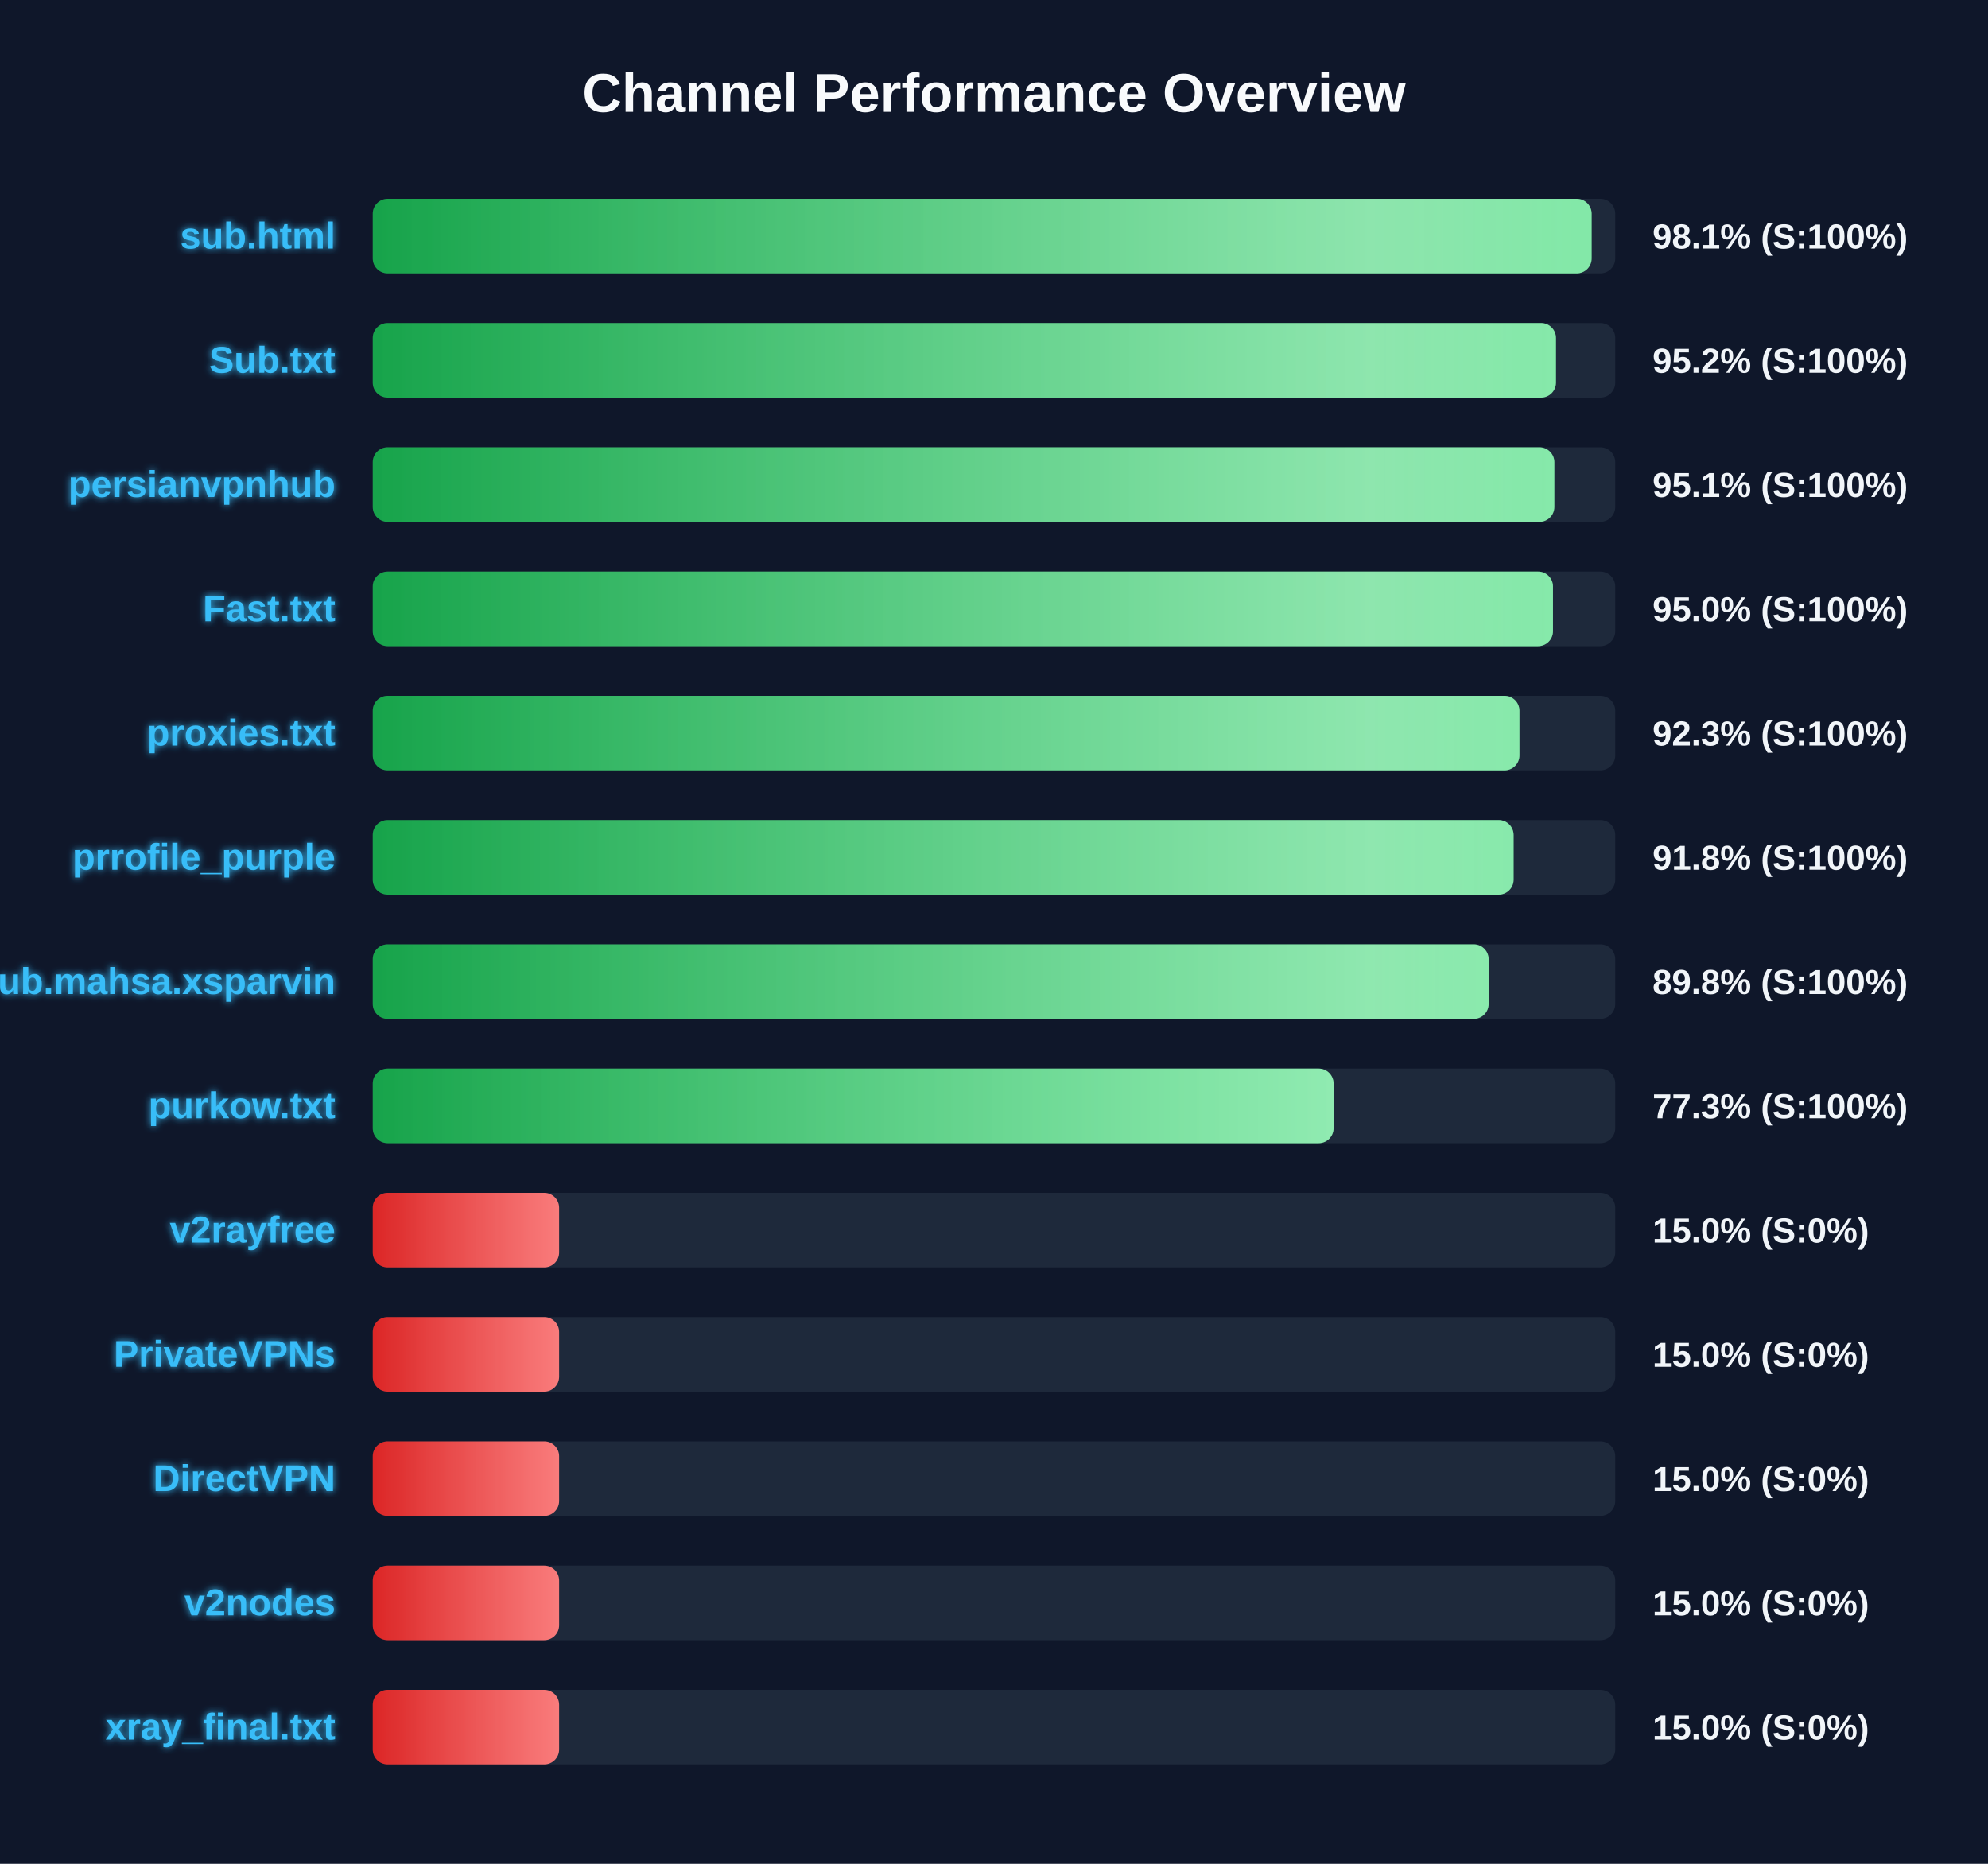
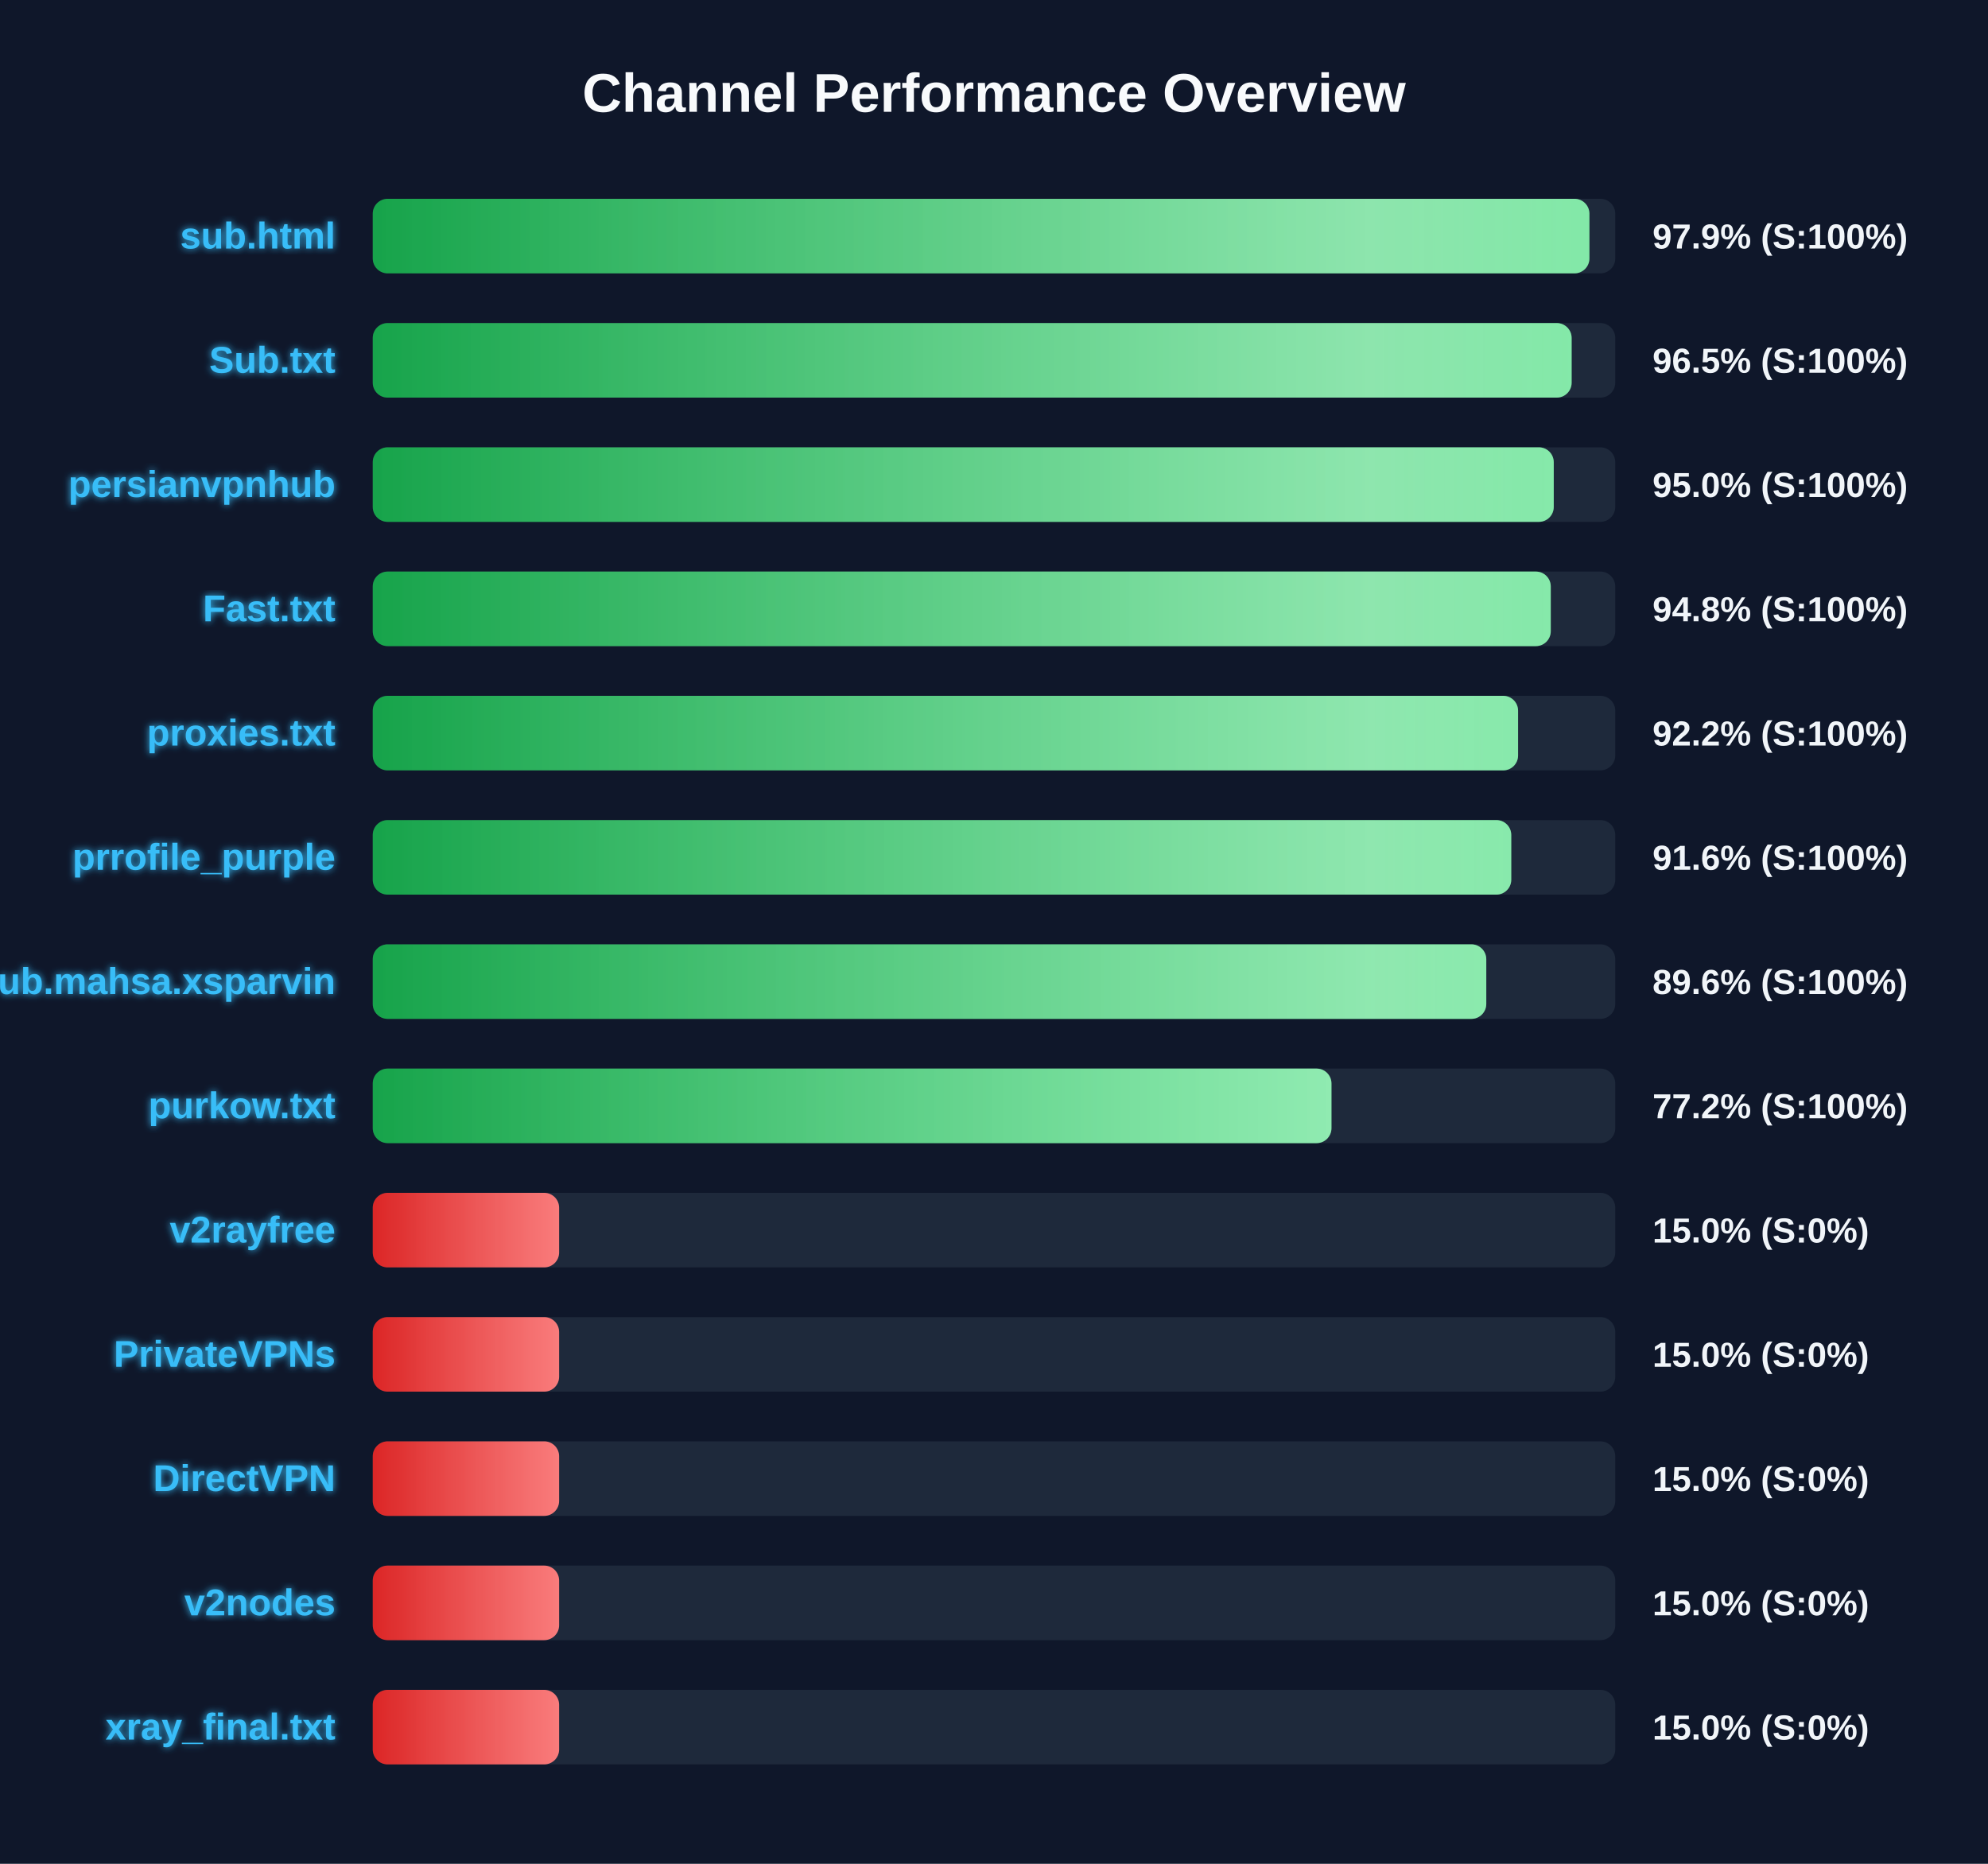
<svg xmlns="http://www.w3.org/2000/svg" width="800" height="750" version="1.1">
  <defs>
    <linearGradient id="grad-green" x1="0%" y1="0%" x2="100%" y2="0%">
      <stop offset="0%" stop-color="#16a34a" />
      <stop offset="100%" stop-color="#4ade80" />
    </linearGradient>
    <linearGradient id="grad-yellow" x1="0%" y1="0%" x2="100%" y2="0%">
      <stop offset="0%" stop-color="#ca8a04" />
      <stop offset="100%" stop-color="#fde047" />
    </linearGradient>
    <linearGradient id="grad-red" x1="0%" y1="0%" x2="100%" y2="0%">
      <stop offset="0%" stop-color="#dc2626" />
      <stop offset="100%" stop-color="#f87171" />
    </linearGradient>
    <linearGradient id="shimmer" x1="0%" y1="0%" x2="100%" y2="0%">
      <stop offset="0%" stop-color="rgba(255,255,255,0)" />
      <stop offset="50%" stop-color="rgba(255,255,255,0.4)" />
      <stop offset="100%" stop-color="rgba(255,255,255,0)" />
    </linearGradient>
    <filter id="glow" x="-20%" y="-20%" width="140%" height="140%">
      <feGaussianBlur stdDeviation="1.5" result="blur" />
      <feComposite in="SourceGraphic" in2="blur" operator="over" />
    </filter>
  </defs>
  <style>
        .bg-rect { fill: #0f172a; }
        .title { font: bold 22px 'Segoe UI', Arial, sans-serif; fill: #f8fafc; }
        .row { font: bold 15px 'Segoe UI', Arial, sans-serif; fill: #38bdf8; filter: url(#glow); }
        .score { font: bold 14px 'Segoe UI', Arial, sans-serif; fill: #f1f5f9; }
        @keyframes shimmer-anim {
            0% { transform: translateX(-100%); }
            100% { transform: translateX(200%); }
        }
        .shimmer-rect {
            animation: shimmer-anim 2.5s infinite linear;
        }
    </style>
  <rect width="100%" height="100%" class="bg-rect" />
  <text x="400" y="45" text-anchor="middle" class="title">Channel Performance Overview</text>
  <rect x="150" y="80" width="500" height="30" fill="#1e293b" rx="6" />
  <clipPath id="clip-0">
-     <rect x="150" y="80" width="490.5" height="30" rx="6" />
+     <rect x="150" y="80" width="489.6" height="30" rx="6" />
  </clipPath>
-   <rect x="150" y="80" width="490.5" height="30" fill="url(#grad-green)" rx="6" />
+   <rect x="150" y="80" width="489.6" height="30" fill="url(#grad-green)" rx="6" />
  <g clip-path="url(#clip-0)">
    <rect x="150" y="80" width="100%" height="30" fill="url(#shimmer)" class="shimmer-rect" />
  </g>
  <text x="135" y="100" text-anchor="end" class="row">sub.html</text>
-   <text x="665" y="100" text-anchor="start" class="score">98.1% (S:100%)</text>
+   <text x="665" y="100" text-anchor="start" class="score">97.9% (S:100%)</text>
  <rect x="150" y="130" width="500" height="30" fill="#1e293b" rx="6" />
  <clipPath id="clip-1">
-     <rect x="150" y="130" width="476.15" height="30" rx="6" />
+     <rect x="150" y="130" width="482.45" height="30" rx="6" />
  </clipPath>
-   <rect x="150" y="130" width="476.15" height="30" fill="url(#grad-green)" rx="6" />
+   <rect x="150" y="130" width="482.45" height="30" fill="url(#grad-green)" rx="6" />
  <g clip-path="url(#clip-1)">
    <rect x="150" y="130" width="100%" height="30" fill="url(#shimmer)" class="shimmer-rect" />
  </g>
  <text x="135" y="150" text-anchor="end" class="row">Sub.txt</text>
-   <text x="665" y="150" text-anchor="start" class="score">95.2% (S:100%)</text>
+   <text x="665" y="150" text-anchor="start" class="score">96.5% (S:100%)</text>
  <rect x="150" y="180" width="500" height="30" fill="#1e293b" rx="6" />
  <clipPath id="clip-2">
-     <rect x="150" y="180" width="475.5" height="30" rx="6" />
+     <rect x="150" y="180" width="475.25" height="30" rx="6" />
  </clipPath>
-   <rect x="150" y="180" width="475.5" height="30" fill="url(#grad-green)" rx="6" />
+   <rect x="150" y="180" width="475.25" height="30" fill="url(#grad-green)" rx="6" />
  <g clip-path="url(#clip-2)">
    <rect x="150" y="180" width="100%" height="30" fill="url(#shimmer)" class="shimmer-rect" />
  </g>
  <text x="135" y="200" text-anchor="end" class="row">persianvpnhub</text>
-   <text x="665" y="200" text-anchor="start" class="score">95.1% (S:100%)</text>
+   <text x="665" y="200" text-anchor="start" class="score">95.0% (S:100%)</text>
  <rect x="150" y="230" width="500" height="30" fill="#1e293b" rx="6" />
  <clipPath id="clip-3">
-     <rect x="150" y="230" width="474.95" height="30" rx="6" />
+     <rect x="150" y="230" width="474.05" height="30" rx="6" />
  </clipPath>
-   <rect x="150" y="230" width="474.95" height="30" fill="url(#grad-green)" rx="6" />
+   <rect x="150" y="230" width="474.05" height="30" fill="url(#grad-green)" rx="6" />
  <g clip-path="url(#clip-3)">
    <rect x="150" y="230" width="100%" height="30" fill="url(#shimmer)" class="shimmer-rect" />
  </g>
  <text x="135" y="250" text-anchor="end" class="row">Fast.txt</text>
-   <text x="665" y="250" text-anchor="start" class="score">95.0% (S:100%)</text>
+   <text x="665" y="250" text-anchor="start" class="score">94.8% (S:100%)</text>
  <rect x="150" y="280" width="500" height="30" fill="#1e293b" rx="6" />
  <clipPath id="clip-4">
-     <rect x="150" y="280" width="461.45" height="30" rx="6" />
+     <rect x="150" y="280" width="460.9" height="30" rx="6" />
  </clipPath>
-   <rect x="150" y="280" width="461.45" height="30" fill="url(#grad-green)" rx="6" />
+   <rect x="150" y="280" width="460.9" height="30" fill="url(#grad-green)" rx="6" />
  <g clip-path="url(#clip-4)">
    <rect x="150" y="280" width="100%" height="30" fill="url(#shimmer)" class="shimmer-rect" />
  </g>
  <text x="135" y="300" text-anchor="end" class="row">proxies.txt</text>
-   <text x="665" y="300" text-anchor="start" class="score">92.3% (S:100%)</text>
+   <text x="665" y="300" text-anchor="start" class="score">92.2% (S:100%)</text>
  <rect x="150" y="330" width="500" height="30" fill="#1e293b" rx="6" />
  <clipPath id="clip-5">
-     <rect x="150" y="330" width="459.1" height="30" rx="6" />
+     <rect x="150" y="330" width="458.15" height="30" rx="6" />
  </clipPath>
-   <rect x="150" y="330" width="459.1" height="30" fill="url(#grad-green)" rx="6" />
+   <rect x="150" y="330" width="458.15" height="30" fill="url(#grad-green)" rx="6" />
  <g clip-path="url(#clip-5)">
    <rect x="150" y="330" width="100%" height="30" fill="url(#shimmer)" class="shimmer-rect" />
  </g>
  <text x="135" y="350" text-anchor="end" class="row">prrofile_purple</text>
-   <text x="665" y="350" text-anchor="start" class="score">91.8% (S:100%)</text>
+   <text x="665" y="350" text-anchor="start" class="score">91.6% (S:100%)</text>
  <rect x="150" y="380" width="500" height="30" fill="#1e293b" rx="6" />
  <clipPath id="clip-6">
-     <rect x="150" y="380" width="449.05" height="30" rx="6" />
+     <rect x="150" y="380" width="448.1" height="30" rx="6" />
  </clipPath>
-   <rect x="150" y="380" width="449.05" height="30" fill="url(#grad-green)" rx="6" />
+   <rect x="150" y="380" width="448.1" height="30" fill="url(#grad-green)" rx="6" />
  <g clip-path="url(#clip-6)">
    <rect x="150" y="380" width="100%" height="30" fill="url(#shimmer)" class="shimmer-rect" />
  </g>
  <text x="135" y="400" text-anchor="end" class="row">Sub.mahsa.xsparvin</text>
-   <text x="665" y="400" text-anchor="start" class="score">89.8% (S:100%)</text>
+   <text x="665" y="400" text-anchor="start" class="score">89.6% (S:100%)</text>
  <rect x="150" y="430" width="500" height="30" fill="#1e293b" rx="6" />
  <clipPath id="clip-7">
-     <rect x="150" y="430" width="386.65" height="30" rx="6" />
+     <rect x="150" y="430" width="385.8" height="30" rx="6" />
  </clipPath>
-   <rect x="150" y="430" width="386.65" height="30" fill="url(#grad-green)" rx="6" />
+   <rect x="150" y="430" width="385.8" height="30" fill="url(#grad-green)" rx="6" />
  <g clip-path="url(#clip-7)">
    <rect x="150" y="430" width="100%" height="30" fill="url(#shimmer)" class="shimmer-rect" />
  </g>
  <text x="135" y="450" text-anchor="end" class="row">purkow.txt</text>
-   <text x="665" y="450" text-anchor="start" class="score">77.3% (S:100%)</text>
+   <text x="665" y="450" text-anchor="start" class="score">77.2% (S:100%)</text>
  <rect x="150" y="480" width="500" height="30" fill="#1e293b" rx="6" />
  <clipPath id="clip-8">
    <rect x="150" y="480" width="75.0" height="30" rx="6" />
  </clipPath>
  <rect x="150" y="480" width="75.0" height="30" fill="url(#grad-red)" rx="6" />
  <g clip-path="url(#clip-8)">
    <rect x="150" y="480" width="100%" height="30" fill="url(#shimmer)" class="shimmer-rect" />
  </g>
  <text x="135" y="500" text-anchor="end" class="row">v2rayfree</text>
  <text x="665" y="500" text-anchor="start" class="score">15.0% (S:0%)</text>
  <rect x="150" y="530" width="500" height="30" fill="#1e293b" rx="6" />
  <clipPath id="clip-9">
    <rect x="150" y="530" width="75.0" height="30" rx="6" />
  </clipPath>
  <rect x="150" y="530" width="75.0" height="30" fill="url(#grad-red)" rx="6" />
  <g clip-path="url(#clip-9)">
    <rect x="150" y="530" width="100%" height="30" fill="url(#shimmer)" class="shimmer-rect" />
  </g>
  <text x="135" y="550" text-anchor="end" class="row">PrivateVPNs</text>
  <text x="665" y="550" text-anchor="start" class="score">15.0% (S:0%)</text>
  <rect x="150" y="580" width="500" height="30" fill="#1e293b" rx="6" />
  <clipPath id="clip-10">
    <rect x="150" y="580" width="75.0" height="30" rx="6" />
  </clipPath>
  <rect x="150" y="580" width="75.0" height="30" fill="url(#grad-red)" rx="6" />
  <g clip-path="url(#clip-10)">
    <rect x="150" y="580" width="100%" height="30" fill="url(#shimmer)" class="shimmer-rect" />
  </g>
  <text x="135" y="600" text-anchor="end" class="row">DirectVPN</text>
  <text x="665" y="600" text-anchor="start" class="score">15.0% (S:0%)</text>
  <rect x="150" y="630" width="500" height="30" fill="#1e293b" rx="6" />
  <clipPath id="clip-11">
    <rect x="150" y="630" width="75.0" height="30" rx="6" />
  </clipPath>
  <rect x="150" y="630" width="75.0" height="30" fill="url(#grad-red)" rx="6" />
  <g clip-path="url(#clip-11)">
    <rect x="150" y="630" width="100%" height="30" fill="url(#shimmer)" class="shimmer-rect" />
  </g>
  <text x="135" y="650" text-anchor="end" class="row">v2nodes</text>
  <text x="665" y="650" text-anchor="start" class="score">15.0% (S:0%)</text>
  <rect x="150" y="680" width="500" height="30" fill="#1e293b" rx="6" />
  <clipPath id="clip-12">
    <rect x="150" y="680" width="75.0" height="30" rx="6" />
  </clipPath>
  <rect x="150" y="680" width="75.0" height="30" fill="url(#grad-red)" rx="6" />
  <g clip-path="url(#clip-12)">
    <rect x="150" y="680" width="100%" height="30" fill="url(#shimmer)" class="shimmer-rect" />
  </g>
  <text x="135" y="700" text-anchor="end" class="row">xray_final.txt</text>
  <text x="665" y="700" text-anchor="start" class="score">15.0% (S:0%)</text>
</svg>
